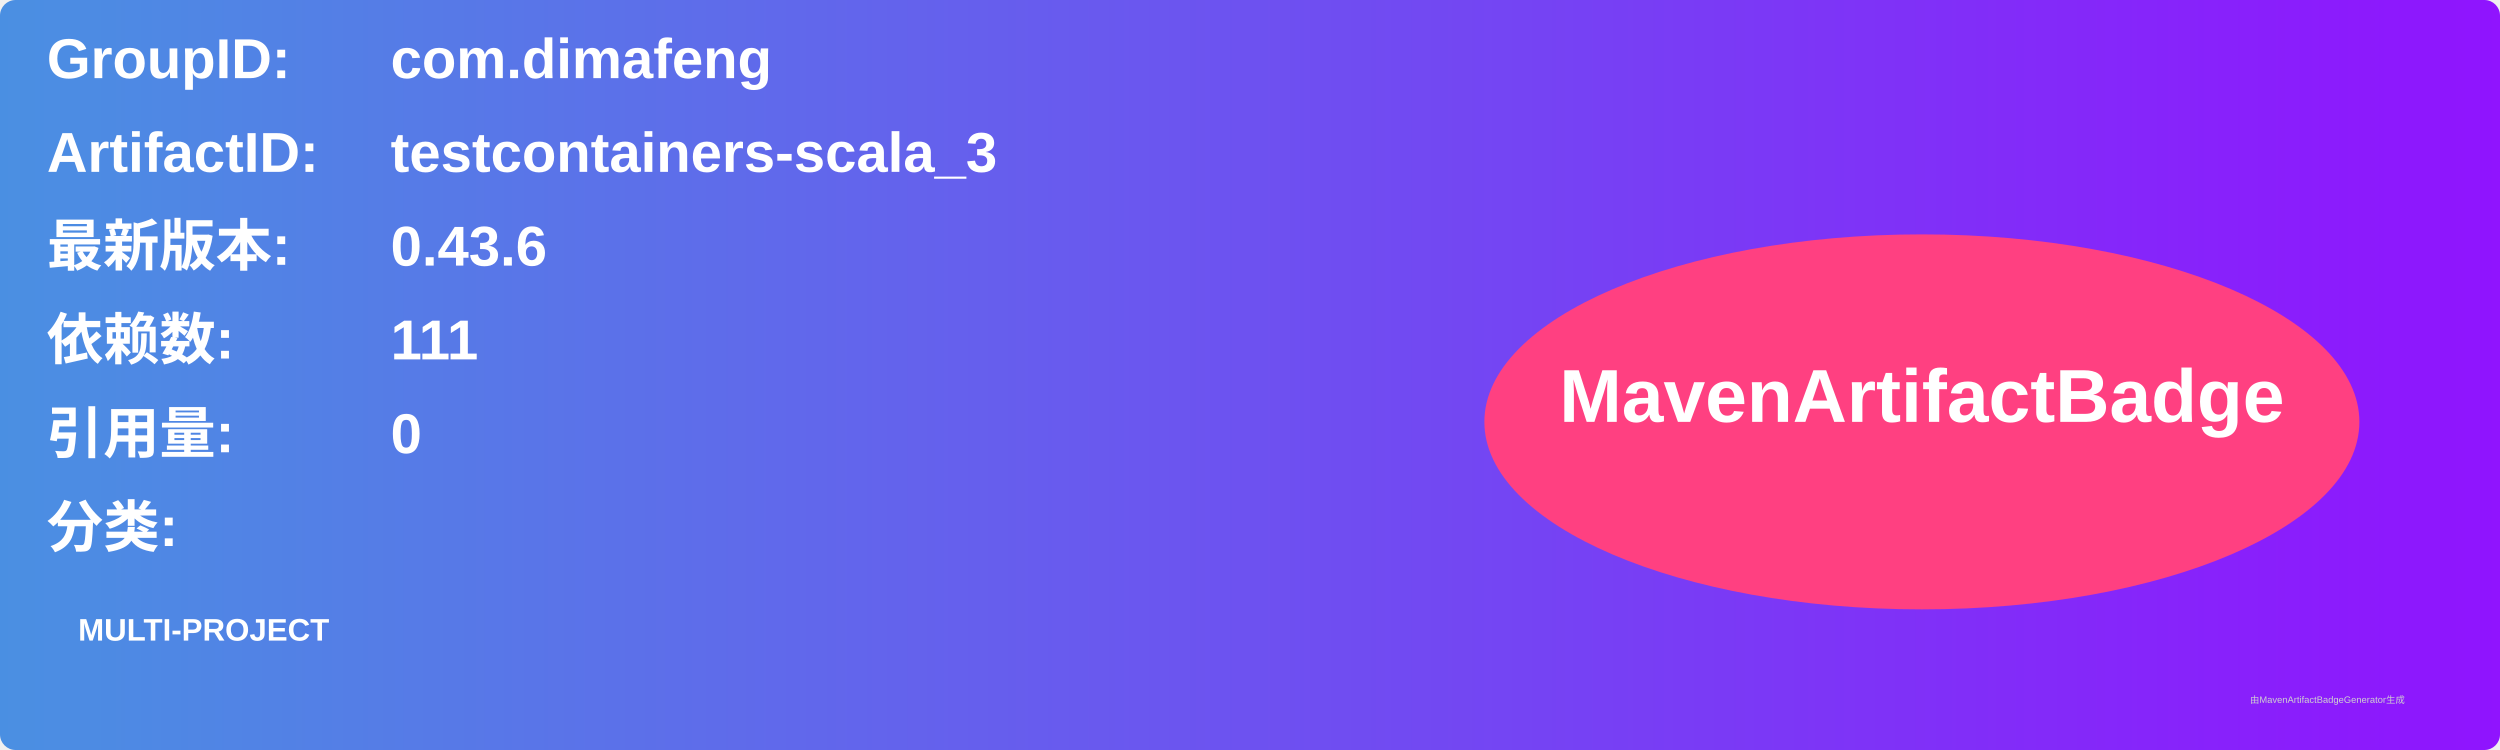
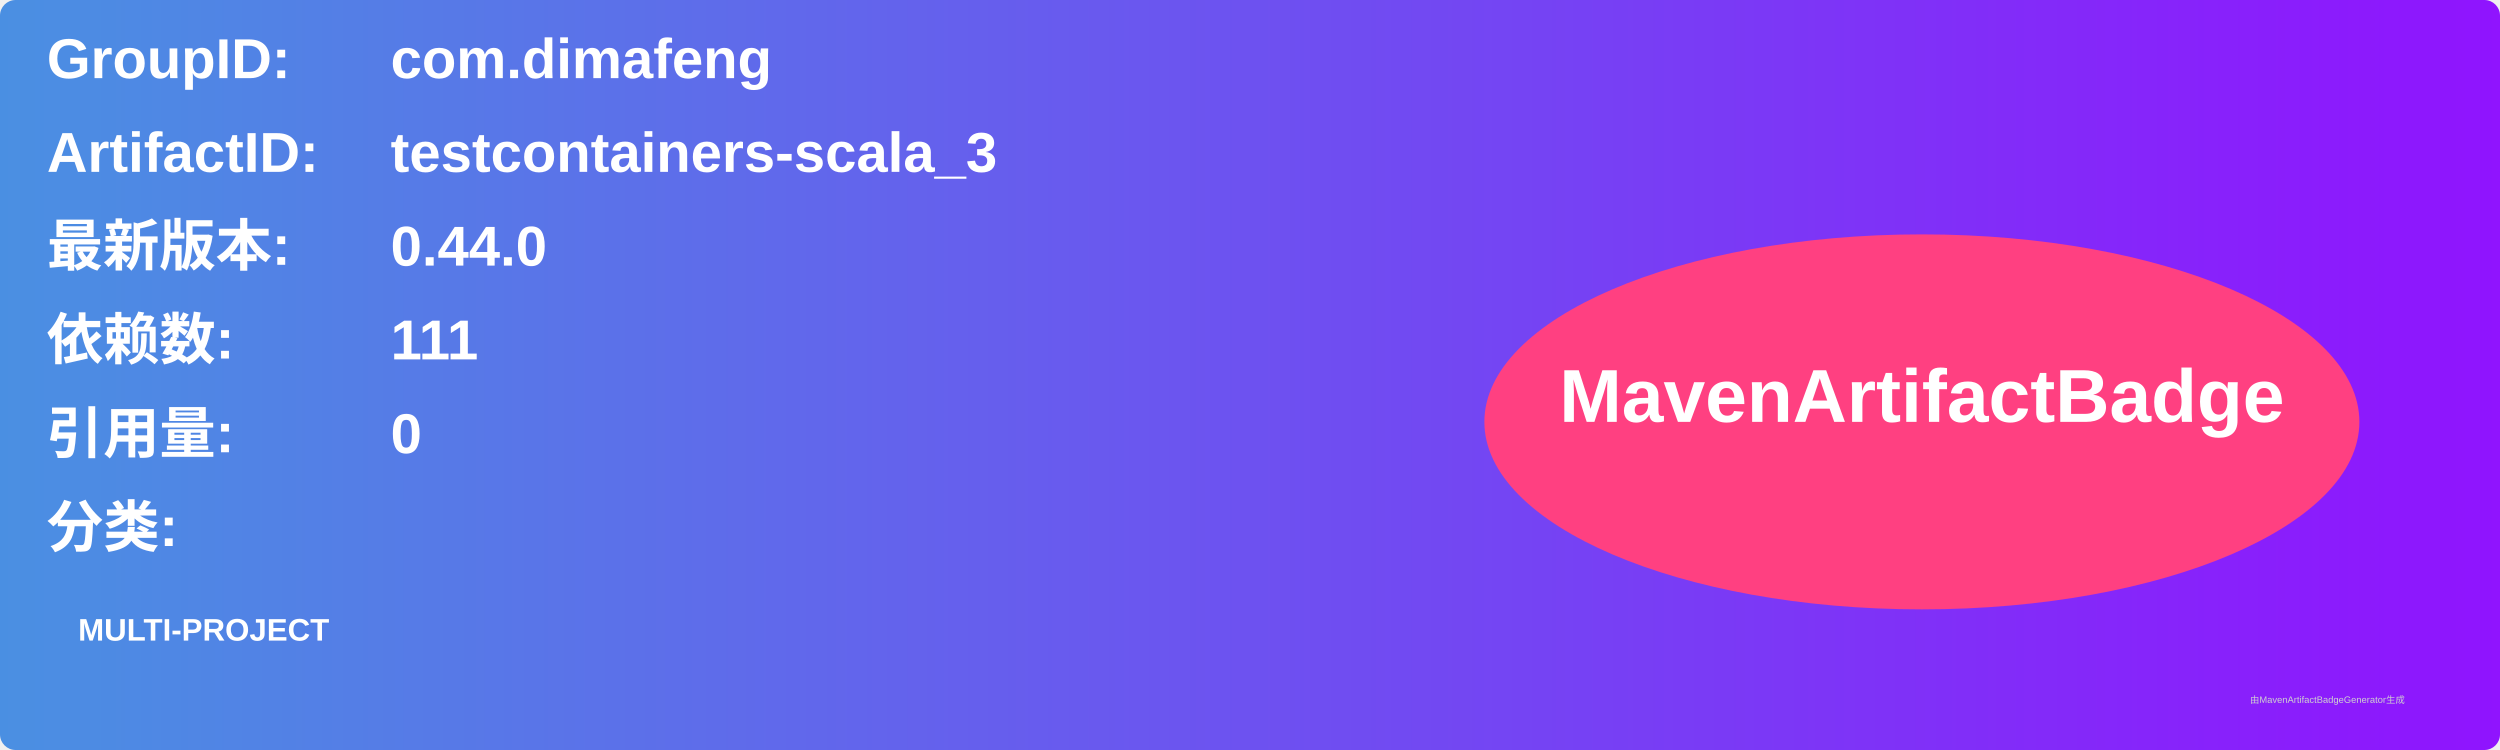
<svg xmlns="http://www.w3.org/2000/svg" width="800" height="240" viewBox="0 0 800 240">
  <linearGradient id="grad" x1="0%" y1="0%" x2="100%" y2="0%">
    <stop offset="0%" stop-color="#4a90e2" />
    <stop offset="100%" stop-color="#9013fe" />
  </linearGradient>
  <rect width="100%" height="100%" rx="5" ry="5" fill="url(#grad)" />
  <g transform="translate(15, 15)">
    <text x="0" y="10" font-family="Arial" font-size="18" fill="white" font-weight="bold" width="260">GroupID:</text>
    <text x="110" y="10" font-family="Arial" font-size="18" fill="white" font-weight="bold" width="460">com.dimafeng</text>
    <text x="0" y="40" font-family="Arial" font-size="18" fill="white" font-weight="bold" width="260">ArtifactID:</text>
    <text x="110" y="40" font-family="Arial" font-size="18" fill="white" font-weight="bold" width="460">testcontainers-scala_3</text>
    <text x="0" y="70" font-family="Arial" font-size="18" fill="white" font-weight="bold">最新版本:</text>
    <text x="110" y="70" font-family="Arial" font-size="18" fill="white" font-weight="bold">
-       <tspan font-weight="bold">0.43.6</tspan>
+       <tspan font-weight="bold">0.44.0</tspan>
    </text>
    <text x="0" y="100" font-family="Arial" font-size="18" fill="white" font-weight="bold">依赖数: </text>
    <text x="110" y="100" font-family="Arial" font-size="18" fill="white">
      <tspan font-weight="bold">111</tspan>
    </text>
    <text x="0" y="130" font-family="Arial" font-size="18" fill="white" font-weight="bold">引用量: </text>
    <text x="110" y="130" font-family="Arial" font-size="18" fill="white">
      <tspan font-weight="bold">0</tspan>
    </text>
    <text x="0" y="160" font-family="Arial" font-size="18" fill="white" font-weight="bold">分类:</text>
    <text x="10" y="190" font-family="Arial" font-size="10" fill="white">
      <tspan font-weight="bold">MULTI-PROJECT</tspan>
    </text>
    <ellipse cx="600" cy="120" rx="140" ry="60" fill="#ff4081" />
    <text x="600" y="120" text-anchor="middle" font-family="Arial" font-size="24" fill="white" font-weight="bold">MavenArtifactBadge</text>
  </g>
  <text x="720" y="225" font-family="Arial" font-size="3" fill="#d0d0d0">由MavenArtifactBadgeGenerator生成</text>
</svg>
